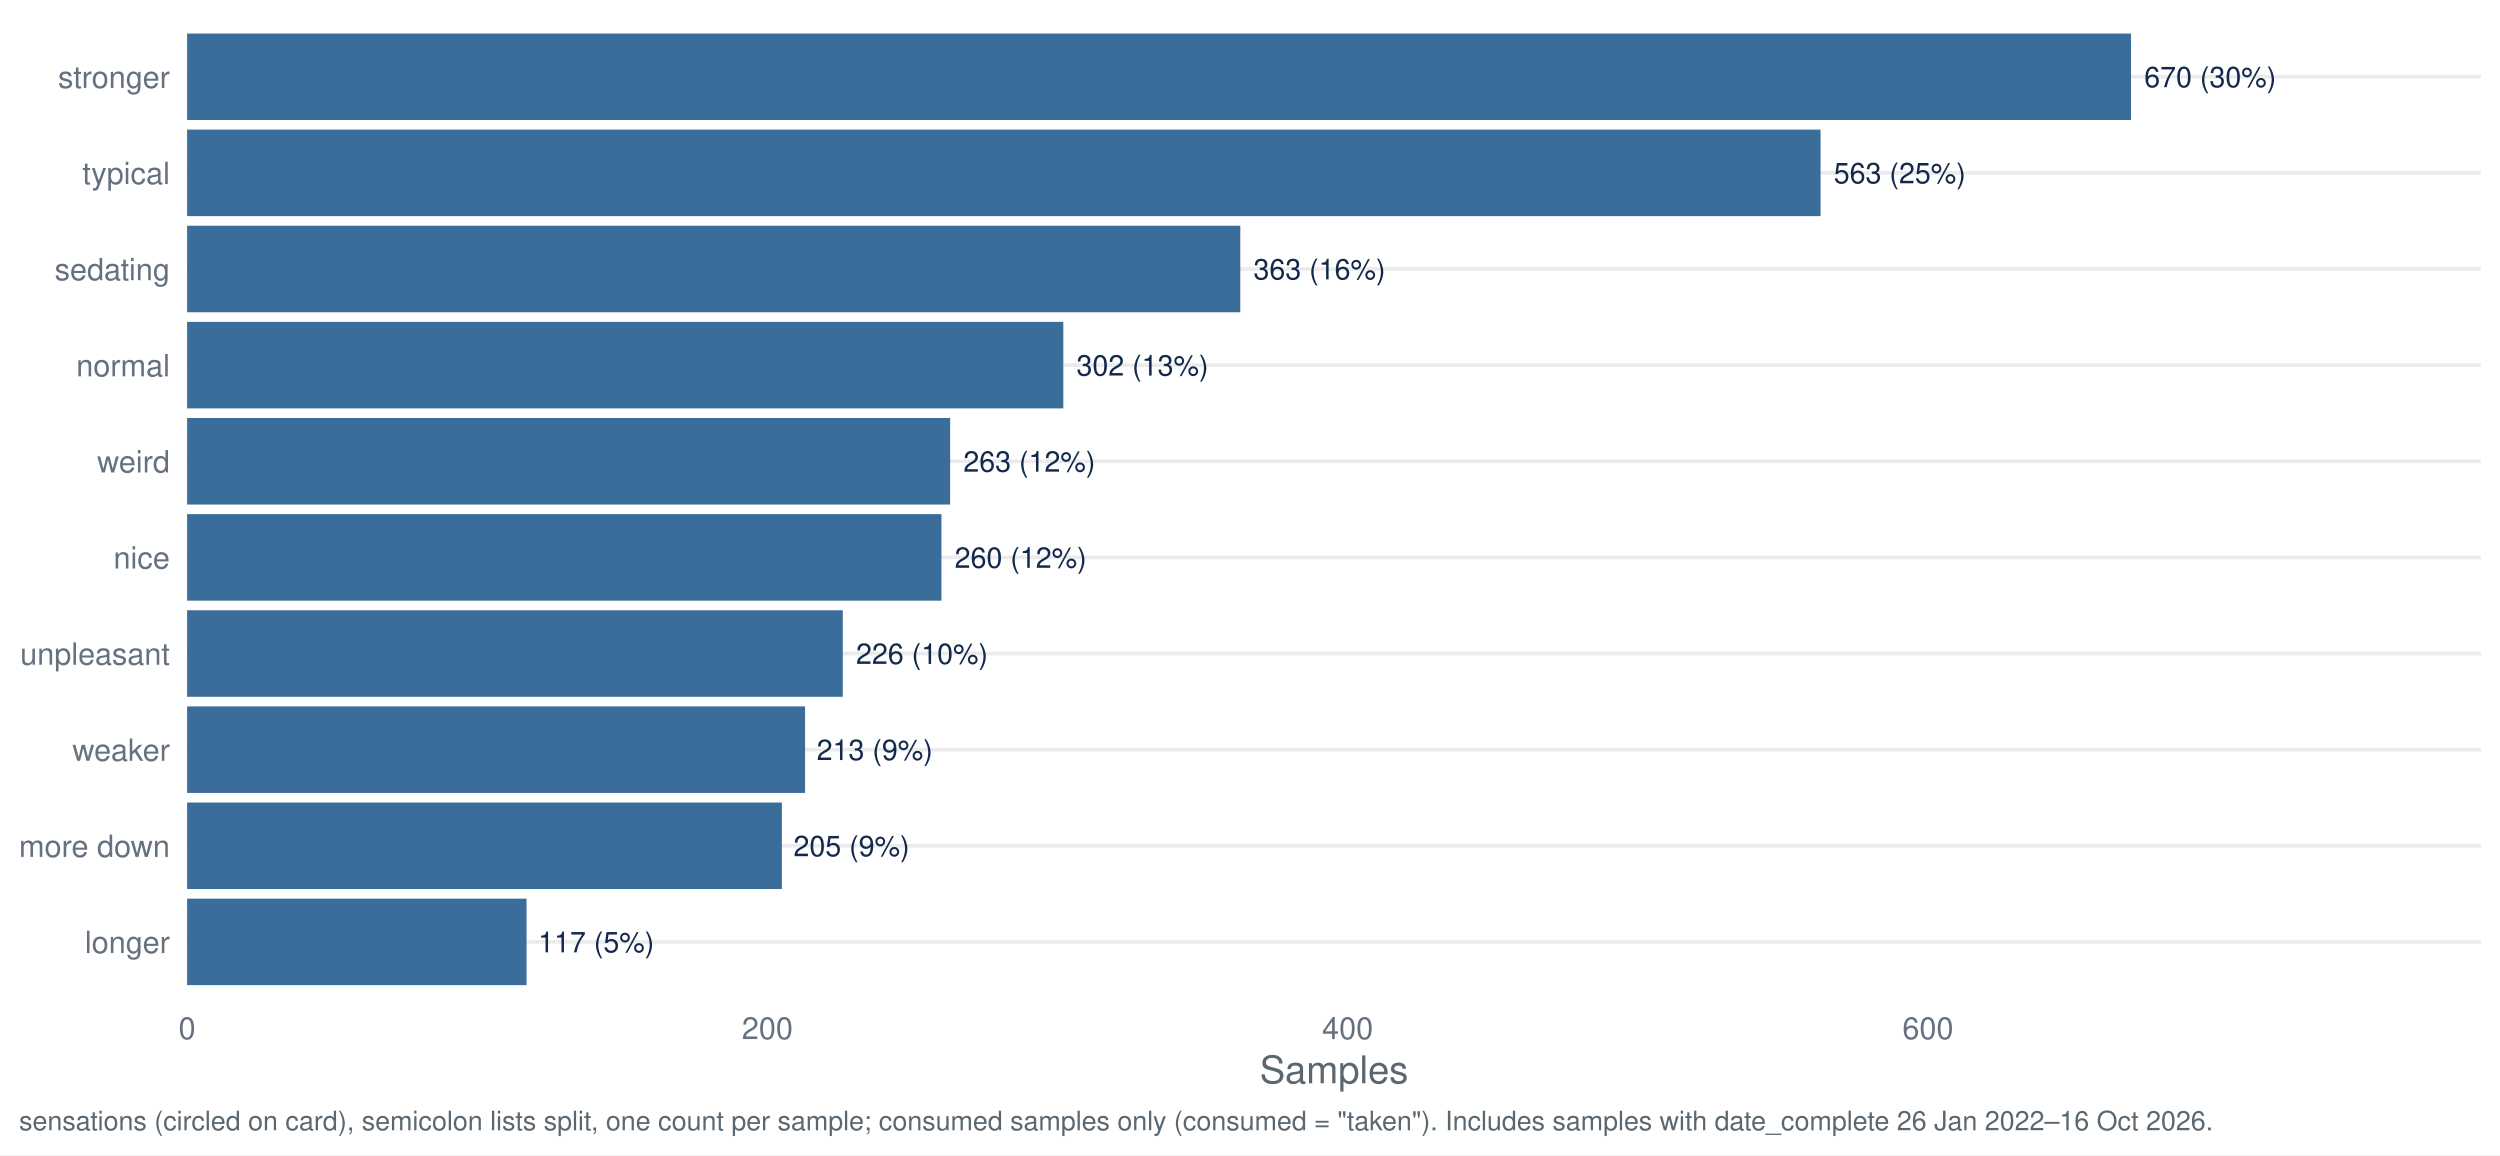
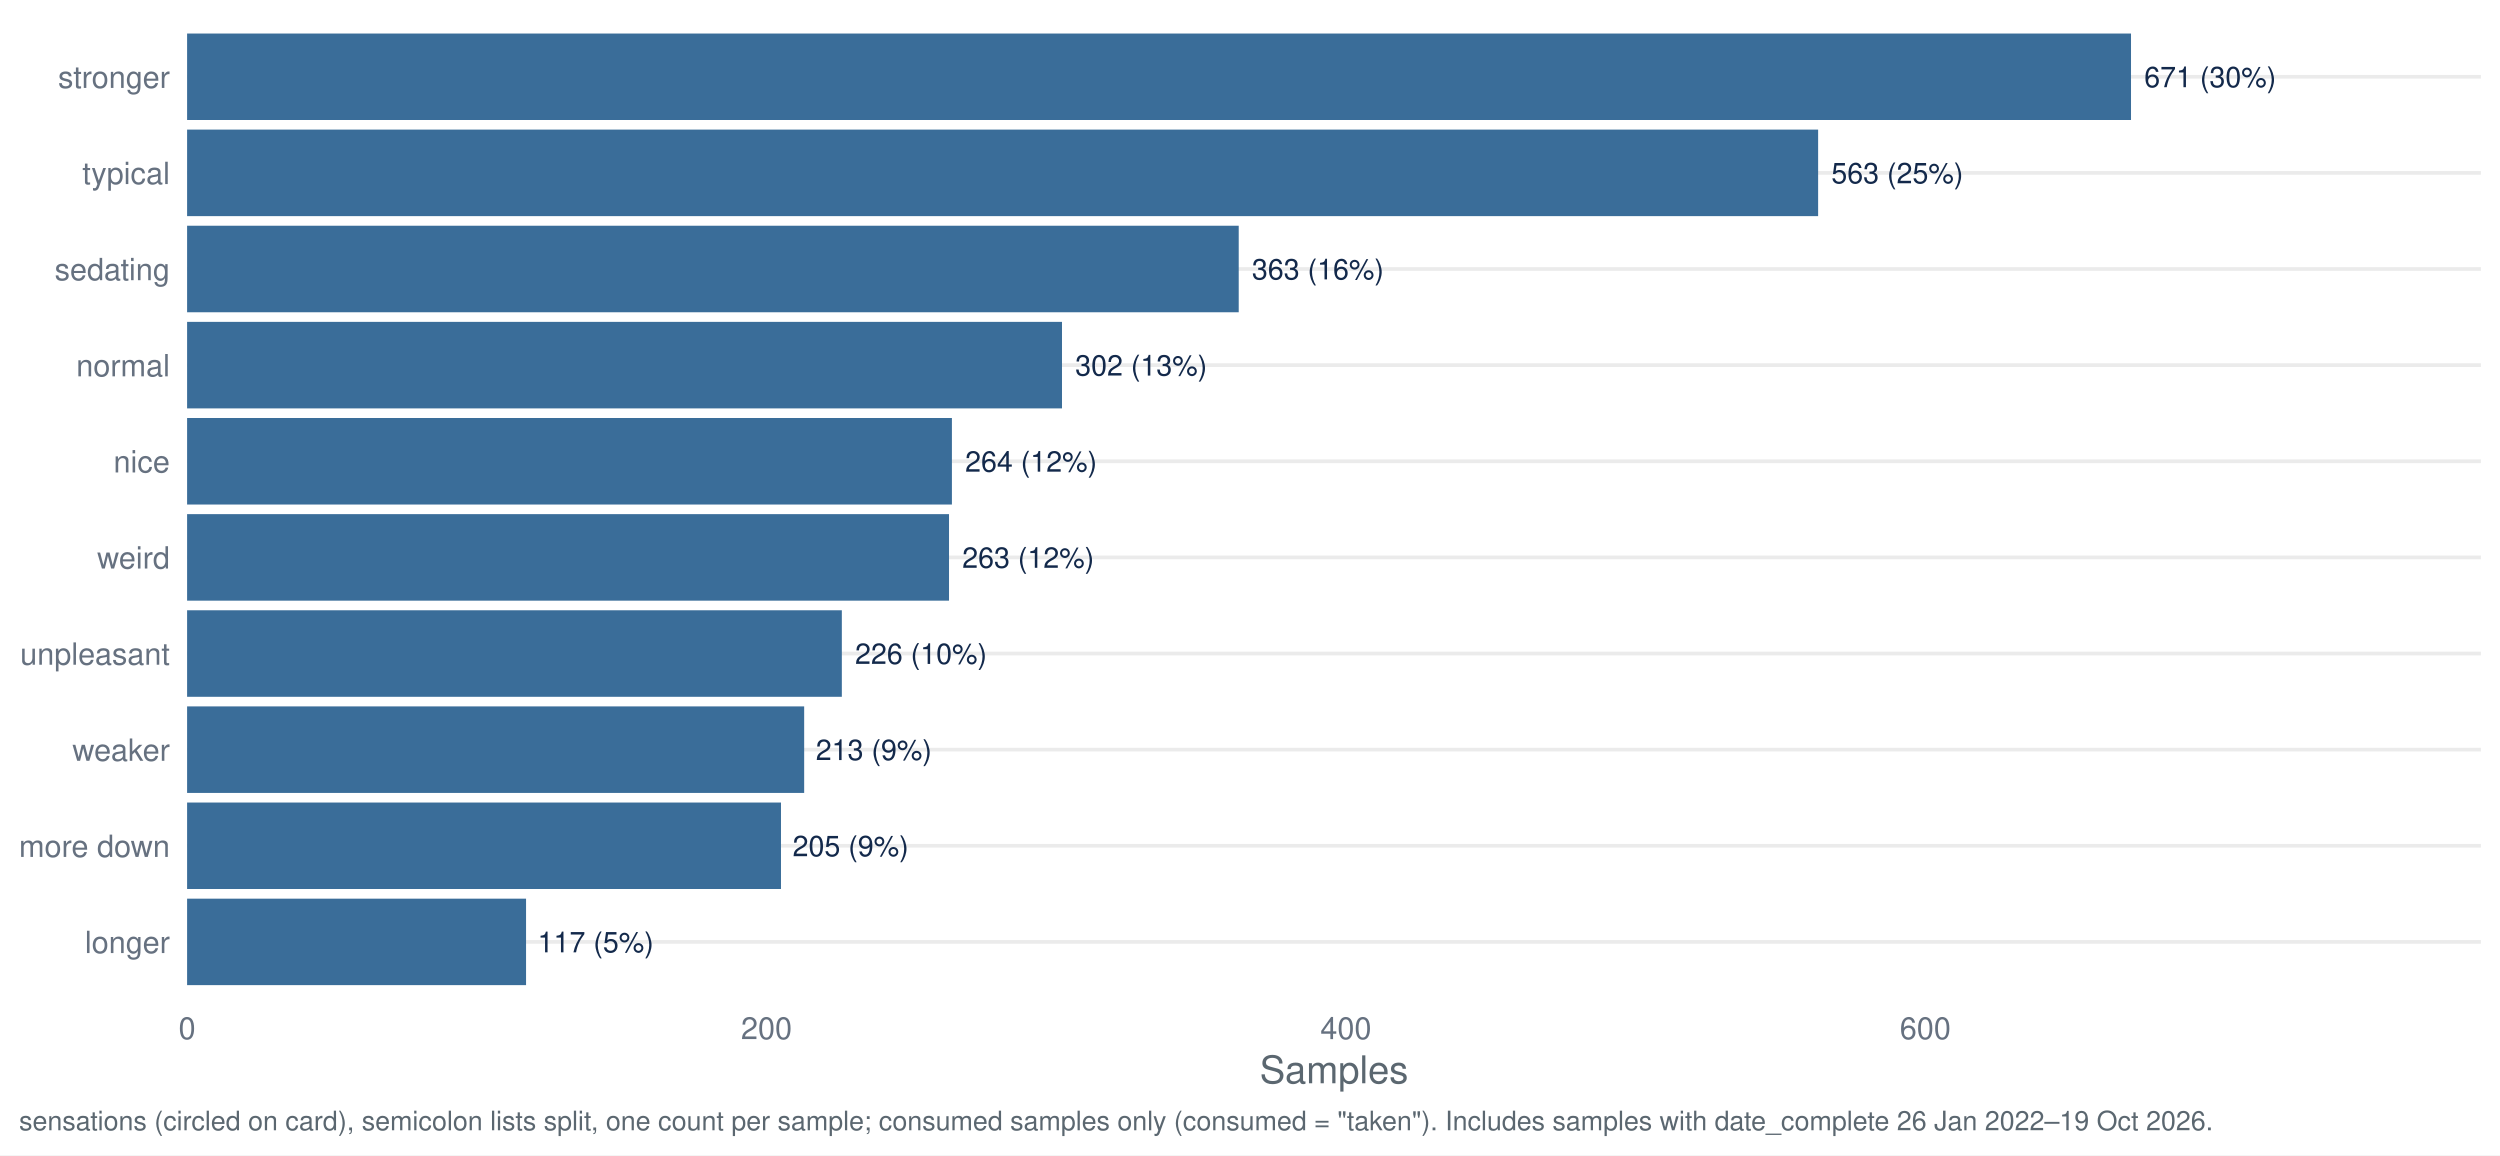
<svg xmlns="http://www.w3.org/2000/svg" width="1044.00pt" height="482.40pt" viewBox="0 0 1044.00 482.40">
  <g class="svglite">
    <defs>
      <style type="text/css">
    .svglite line, .svglite polyline, .svglite polygon, .svglite path, .svglite rect, .svglite circle {
      fill: none;
      stroke: #000000;
      stroke-linecap: round;
      stroke-linejoin: round;
      stroke-miterlimit: 10.00;
    }
    .svglite text {
      white-space: pre;
    }
    .svglite g.glyphgroup path {
      fill: inherit;
      stroke: none;
    }
  </style>
    </defs>
    <rect width="100%" height="100%" style="stroke: none; fill: #FFFFFF;" />
    <defs>
      <clipPath id="cpMC4wMHwxMDQ0LjAwfDAuMDB8NDgyLjQw">
        <rect x="0.00" y="0.00" width="1044.00" height="482.40" />
      </clipPath>
    </defs>
    <g clip-path="url(#cpMC4wMHwxMDQ0LjAwfDAuMDB8NDgyLjQw)">
      <rect x="0.00" y="0.00" width="1044.00" height="482.40" style="stroke-width: 1.55; stroke: none; fill: #FFFFFF;" />
    </g>
    <defs>
      <clipPath id="cpNzguMTN8MTAzNi4wM3w3Ljk3fDQxNy40Mg==">
        <rect x="78.13" y="7.97" width="957.90" height="409.45" />
      </clipPath>
    </defs>
    <g clip-path="url(#cpNzguMTN8MTAzNi4wM3w3Ljk3fDQxNy40Mg==)">
      <polyline points="78.13,393.34 1036.03,393.34 " style="stroke-width: 1.55; stroke: #EBEBEB; stroke-linecap: butt;" />
      <polyline points="78.13,353.19 1036.03,353.19 " style="stroke-width: 1.55; stroke: #EBEBEB; stroke-linecap: butt;" />
      <polyline points="78.13,313.05 1036.03,313.05 " style="stroke-width: 1.55; stroke: #EBEBEB; stroke-linecap: butt;" />
      <polyline points="78.13,272.91 1036.03,272.91 " style="stroke-width: 1.55; stroke: #EBEBEB; stroke-linecap: butt;" />
      <polyline points="78.13,232.77 1036.03,232.77 " style="stroke-width: 1.55; stroke: #EBEBEB; stroke-linecap: butt;" />
      <polyline points="78.13,192.63 1036.03,192.63 " style="stroke-width: 1.55; stroke: #EBEBEB; stroke-linecap: butt;" />
      <polyline points="78.13,152.48 1036.03,152.48 " style="stroke-width: 1.55; stroke: #EBEBEB; stroke-linecap: butt;" />
      <polyline points="78.13,112.34 1036.03,112.34 " style="stroke-width: 1.55; stroke: #EBEBEB; stroke-linecap: butt;" />
      <polyline points="78.13,72.20 1036.03,72.20 " style="stroke-width: 1.55; stroke: #EBEBEB; stroke-linecap: butt;" />
      <polyline points="78.13,32.06 1036.03,32.06 " style="stroke-width: 1.55; stroke: #EBEBEB; stroke-linecap: butt;" />
      <rect x="78.13" y="13.99" width="811.78" height="36.13" style="stroke-width: 1.55; stroke: none; stroke-linecap: butt; stroke-linejoin: miter; fill: #3A6D99;" />
-       <rect x="78.13" y="54.13" width="682.14" height="36.13" style="stroke-width: 1.55; stroke: none; stroke-linecap: butt; stroke-linejoin: miter; fill: #3A6D99;" />
-       <rect x="78.13" y="94.28" width="439.82" height="36.13" style="stroke-width: 1.55; stroke: none; stroke-linecap: butt; stroke-linejoin: miter; fill: #3A6D99;" />
-       <rect x="78.13" y="134.42" width="365.91" height="36.13" style="stroke-width: 1.55; stroke: none; stroke-linecap: butt; stroke-linejoin: miter; fill: #3A6D99;" />
-       <rect x="78.13" y="174.56" width="318.65" height="36.13" style="stroke-width: 1.55; stroke: none; stroke-linecap: butt; stroke-linejoin: miter; fill: #3A6D99;" />
-       <rect x="78.13" y="214.70" width="315.02" height="36.13" style="stroke-width: 1.55; stroke: none; stroke-linecap: butt; stroke-linejoin: miter; fill: #3A6D99;" />
-       <rect x="78.13" y="254.85" width="273.82" height="36.13" style="stroke-width: 1.55; stroke: none; stroke-linecap: butt; stroke-linejoin: miter; fill: #3A6D99;" />
-       <rect x="78.13" y="294.99" width="258.07" height="36.13" style="stroke-width: 1.55; stroke: none; stroke-linecap: butt; stroke-linejoin: miter; fill: #3A6D99;" />
-       <rect x="78.13" y="335.13" width="248.38" height="36.13" style="stroke-width: 1.55; stroke: none; stroke-linecap: butt; stroke-linejoin: miter; fill: #3A6D99;" />
-       <rect x="78.13" y="375.27" width="141.76" height="36.13" style="stroke-width: 1.55; stroke: none; stroke-linecap: butt; stroke-linejoin: miter; fill: #3A6D99;" />
-       <text x="895.42" y="36.41" style="font-size: 11.95px;fill: #13294B; font-family: &quot;Nimbus Sans&quot;;" textLength="55.06px" lengthAdjust="spacingAndGlyphs">670 (30%)</text>
-       <text x="765.77" y="76.55" style="font-size: 11.95px;fill: #13294B; font-family: &quot;Nimbus Sans&quot;;" textLength="55.06px" lengthAdjust="spacingAndGlyphs">563 (25%)</text>
-       <text x="523.45" y="116.69" style="font-size: 11.95px;fill: #13294B; font-family: &quot;Nimbus Sans&quot;;" textLength="55.06px" lengthAdjust="spacingAndGlyphs">363 (16%)</text>
-       <text x="449.54" y="156.84" style="font-size: 11.95px;fill: #13294B; font-family: &quot;Nimbus Sans&quot;;" textLength="55.06px" lengthAdjust="spacingAndGlyphs">302 (13%)</text>
-       <text x="402.29" y="196.98" style="font-size: 11.95px;fill: #13294B; font-family: &quot;Nimbus Sans&quot;;" textLength="55.06px" lengthAdjust="spacingAndGlyphs">263 (12%)</text>
-       <text x="398.65" y="237.12" style="font-size: 11.95px;fill: #13294B; font-family: &quot;Nimbus Sans&quot;;" textLength="55.06px" lengthAdjust="spacingAndGlyphs">260 (12%)</text>
-       <text x="357.46" y="277.26" style="font-size: 11.95px;fill: #13294B; font-family: &quot;Nimbus Sans&quot;;" textLength="55.06px" lengthAdjust="spacingAndGlyphs">226 (10%)</text>
-       <text x="341.04" y="317.40" style="font-size: 11.95px;fill: #13294B; font-family: &quot;Nimbus Sans&quot;;" textLength="48.42px" lengthAdjust="spacingAndGlyphs">213 (9%)</text>
-       <text x="331.35" y="357.55" style="font-size: 11.95px;fill: #13294B; font-family: &quot;Nimbus Sans&quot;;" textLength="48.42px" lengthAdjust="spacingAndGlyphs">205 (9%)</text>
-       <text x="224.73" y="397.69" style="font-size: 11.95px;fill: #13294B; font-family: &quot;Nimbus Sans&quot;;" textLength="48.42px" lengthAdjust="spacingAndGlyphs">117 (5%)</text>
+       <rect x="78.13" y="54.13" width="681.12" height="36.13" style="stroke-width: 1.55; stroke: none; stroke-linecap: butt; stroke-linejoin: miter; fill: #3A6D99;" />
+       <rect x="78.13" y="94.28" width="439.16" height="36.13" style="stroke-width: 1.55; stroke: none; stroke-linecap: butt; stroke-linejoin: miter; fill: #3A6D99;" />
+       <rect x="78.13" y="134.42" width="365.36" height="36.13" style="stroke-width: 1.55; stroke: none; stroke-linecap: butt; stroke-linejoin: miter; fill: #3A6D99;" />
+       <rect x="78.13" y="174.56" width="319.39" height="36.13" style="stroke-width: 1.55; stroke: none; stroke-linecap: butt; stroke-linejoin: miter; fill: #3A6D99;" />
+       <rect x="78.13" y="214.70" width="318.18" height="36.13" style="stroke-width: 1.55; stroke: none; stroke-linecap: butt; stroke-linejoin: miter; fill: #3A6D99;" />
+       <rect x="78.13" y="254.85" width="273.42" height="36.13" style="stroke-width: 1.55; stroke: none; stroke-linecap: butt; stroke-linejoin: miter; fill: #3A6D99;" />
+       <rect x="78.13" y="294.99" width="257.69" height="36.13" style="stroke-width: 1.55; stroke: none; stroke-linecap: butt; stroke-linejoin: miter; fill: #3A6D99;" />
+       <rect x="78.13" y="335.13" width="248.01" height="36.13" style="stroke-width: 1.55; stroke: none; stroke-linecap: butt; stroke-linejoin: miter; fill: #3A6D99;" />
+       <rect x="78.13" y="375.27" width="141.55" height="36.13" style="stroke-width: 1.55; stroke: none; stroke-linecap: butt; stroke-linejoin: miter; fill: #3A6D99;" />
+       <text x="895.42" y="36.41" style="font-size: 11.95px;fill: #13294B; font-family: &quot;Nimbus Sans&quot;;" textLength="55.06px" lengthAdjust="spacingAndGlyphs">671 (30%)</text>
+       <text x="764.76" y="76.55" style="font-size: 11.95px;fill: #13294B; font-family: &quot;Nimbus Sans&quot;;" textLength="55.06px" lengthAdjust="spacingAndGlyphs">563 (25%)</text>
+       <text x="522.79" y="116.69" style="font-size: 11.95px;fill: #13294B; font-family: &quot;Nimbus Sans&quot;;" textLength="55.06px" lengthAdjust="spacingAndGlyphs">363 (16%)</text>
+       <text x="449.00" y="156.84" style="font-size: 11.95px;fill: #13294B; font-family: &quot;Nimbus Sans&quot;;" textLength="55.06px" lengthAdjust="spacingAndGlyphs">302 (13%)</text>
+       <text x="403.02" y="196.98" style="font-size: 11.95px;fill: #13294B; font-family: &quot;Nimbus Sans&quot;;" textLength="55.06px" lengthAdjust="spacingAndGlyphs">264 (12%)</text>
+       <text x="401.81" y="237.12" style="font-size: 11.95px;fill: #13294B; font-family: &quot;Nimbus Sans&quot;;" textLength="55.06px" lengthAdjust="spacingAndGlyphs">263 (12%)</text>
+       <text x="357.05" y="277.26" style="font-size: 11.95px;fill: #13294B; font-family: &quot;Nimbus Sans&quot;;" textLength="55.06px" lengthAdjust="spacingAndGlyphs">226 (10%)</text>
+       <text x="340.66" y="317.40" style="font-size: 11.95px;fill: #13294B; font-family: &quot;Nimbus Sans&quot;;" textLength="48.42px" lengthAdjust="spacingAndGlyphs">213 (9%)</text>
+       <text x="330.98" y="357.55" style="font-size: 11.95px;fill: #13294B; font-family: &quot;Nimbus Sans&quot;;" textLength="48.42px" lengthAdjust="spacingAndGlyphs">205 (9%)</text>
+       <text x="224.52" y="397.69" style="font-size: 11.95px;fill: #13294B; font-family: &quot;Nimbus Sans&quot;;" textLength="48.42px" lengthAdjust="spacingAndGlyphs">117 (5%)</text>
    </g>
    <g clip-path="url(#cpMC4wMHwxMDQ0LjAwfDAuMDB8NDgyLjQw)">
      <text x="70.95" y="398.00" text-anchor="end" style="font-size: 12.80px;fill: #667180; font-family: &quot;Nimbus Sans&quot;;" textLength="35.48px" lengthAdjust="spacingAndGlyphs">longer</text>
      <text x="70.95" y="357.86" text-anchor="end" style="font-size: 12.80px;fill: #667180; font-family: &quot;Nimbus Sans&quot;;" textLength="62.98px" lengthAdjust="spacingAndGlyphs">more down</text>
      <text x="70.95" y="317.72" text-anchor="end" style="font-size: 12.80px;fill: #667180; font-family: &quot;Nimbus Sans&quot;;" textLength="40.70px" lengthAdjust="spacingAndGlyphs">weaker</text>
      <text x="70.95" y="277.58" text-anchor="end" style="font-size: 12.80px;fill: #667180; font-family: &quot;Nimbus Sans&quot;;" textLength="62.50px" lengthAdjust="spacingAndGlyphs">unpleasant</text>
-       <text x="70.95" y="237.43" text-anchor="end" style="font-size: 12.80px;fill: #667180; font-family: &quot;Nimbus Sans&quot;;" textLength="23.55px" lengthAdjust="spacingAndGlyphs">nice</text>
-       <text x="70.95" y="197.29" text-anchor="end" style="font-size: 12.80px;fill: #667180; font-family: &quot;Nimbus Sans&quot;;" textLength="30.38px" lengthAdjust="spacingAndGlyphs">weird</text>
+       <text x="70.95" y="237.43" text-anchor="end" style="font-size: 12.80px;fill: #667180; font-family: &quot;Nimbus Sans&quot;;" textLength="30.38px" lengthAdjust="spacingAndGlyphs">weird</text>
+       <text x="70.95" y="197.29" text-anchor="end" style="font-size: 12.80px;fill: #667180; font-family: &quot;Nimbus Sans&quot;;" textLength="23.55px" lengthAdjust="spacingAndGlyphs">nice</text>
      <text x="70.95" y="157.15" text-anchor="end" style="font-size: 12.80px;fill: #667180; font-family: &quot;Nimbus Sans&quot;;" textLength="39.09px" lengthAdjust="spacingAndGlyphs">normal</text>
      <text x="70.95" y="117.01" text-anchor="end" style="font-size: 12.80px;fill: #667180; font-family: &quot;Nimbus Sans&quot;;" textLength="48.11px" lengthAdjust="spacingAndGlyphs">sedating</text>
      <text x="70.95" y="76.86" text-anchor="end" style="font-size: 12.80px;fill: #667180; font-family: &quot;Nimbus Sans&quot;;" textLength="36.58px" lengthAdjust="spacingAndGlyphs">typical</text>
      <text x="70.95" y="36.72" text-anchor="end" style="font-size: 12.80px;fill: #667180; font-family: &quot;Nimbus Sans&quot;;" textLength="46.70px" lengthAdjust="spacingAndGlyphs">stronger</text>
      <text x="78.13" y="433.93" text-anchor="middle" style="font-size: 12.80px;fill: #667180; font-family: &quot;Nimbus Sans&quot;;" textLength="7.11px" lengthAdjust="spacingAndGlyphs">0</text>
-       <text x="320.45" y="433.93" text-anchor="middle" style="font-size: 12.80px;fill: #667180; font-family: &quot;Nimbus Sans&quot;;" textLength="21.33px" lengthAdjust="spacingAndGlyphs">200</text>
-       <text x="562.77" y="433.93" text-anchor="middle" style="font-size: 12.80px;fill: #667180; font-family: &quot;Nimbus Sans&quot;;" textLength="21.33px" lengthAdjust="spacingAndGlyphs">400</text>
-       <text x="805.10" y="433.93" text-anchor="middle" style="font-size: 12.80px;fill: #667180; font-family: &quot;Nimbus Sans&quot;;" textLength="21.33px" lengthAdjust="spacingAndGlyphs">600</text>
+       <text x="320.09" y="433.93" text-anchor="middle" style="font-size: 12.80px;fill: #667180; font-family: &quot;Nimbus Sans&quot;;" textLength="21.33px" lengthAdjust="spacingAndGlyphs">200</text>
+       <text x="562.05" y="433.93" text-anchor="middle" style="font-size: 12.80px;fill: #667180; font-family: &quot;Nimbus Sans&quot;;" textLength="21.33px" lengthAdjust="spacingAndGlyphs">400</text>
+       <text x="804.01" y="433.93" text-anchor="middle" style="font-size: 12.80px;fill: #667180; font-family: &quot;Nimbus Sans&quot;;" textLength="21.33px" lengthAdjust="spacingAndGlyphs">600</text>
      <text x="557.08" y="452.37" text-anchor="middle" style="font-size: 16.00px;fill: #5B6770; font-family: &quot;Nimbus Sans&quot;;" textLength="62.06px" lengthAdjust="spacingAndGlyphs">Samples</text>
-       <text x="7.97" y="471.99" style="font-size: 11.20px;fill: #5B6770; font-family: &quot;Nimbus Sans&quot;;" textLength="915.00px" lengthAdjust="spacingAndGlyphs">sensations (circled on card), semicolon lists split, one count per sample; consumed samples only (consumed = "taken"). Includes samples with date_complete 26 Jan 2022–16 Oct 2026.</text>
+       <text x="7.97" y="471.99" style="font-size: 11.20px;fill: #5B6770; font-family: &quot;Nimbus Sans&quot;;" textLength="915.00px" lengthAdjust="spacingAndGlyphs">sensations (circled on card), semicolon lists split, one count per sample; consumed samples only (consumed = "taken"). Includes samples with date_complete 26 Jan 2022–19 Oct 2026.</text>
    </g>
  </g>
</svg>
